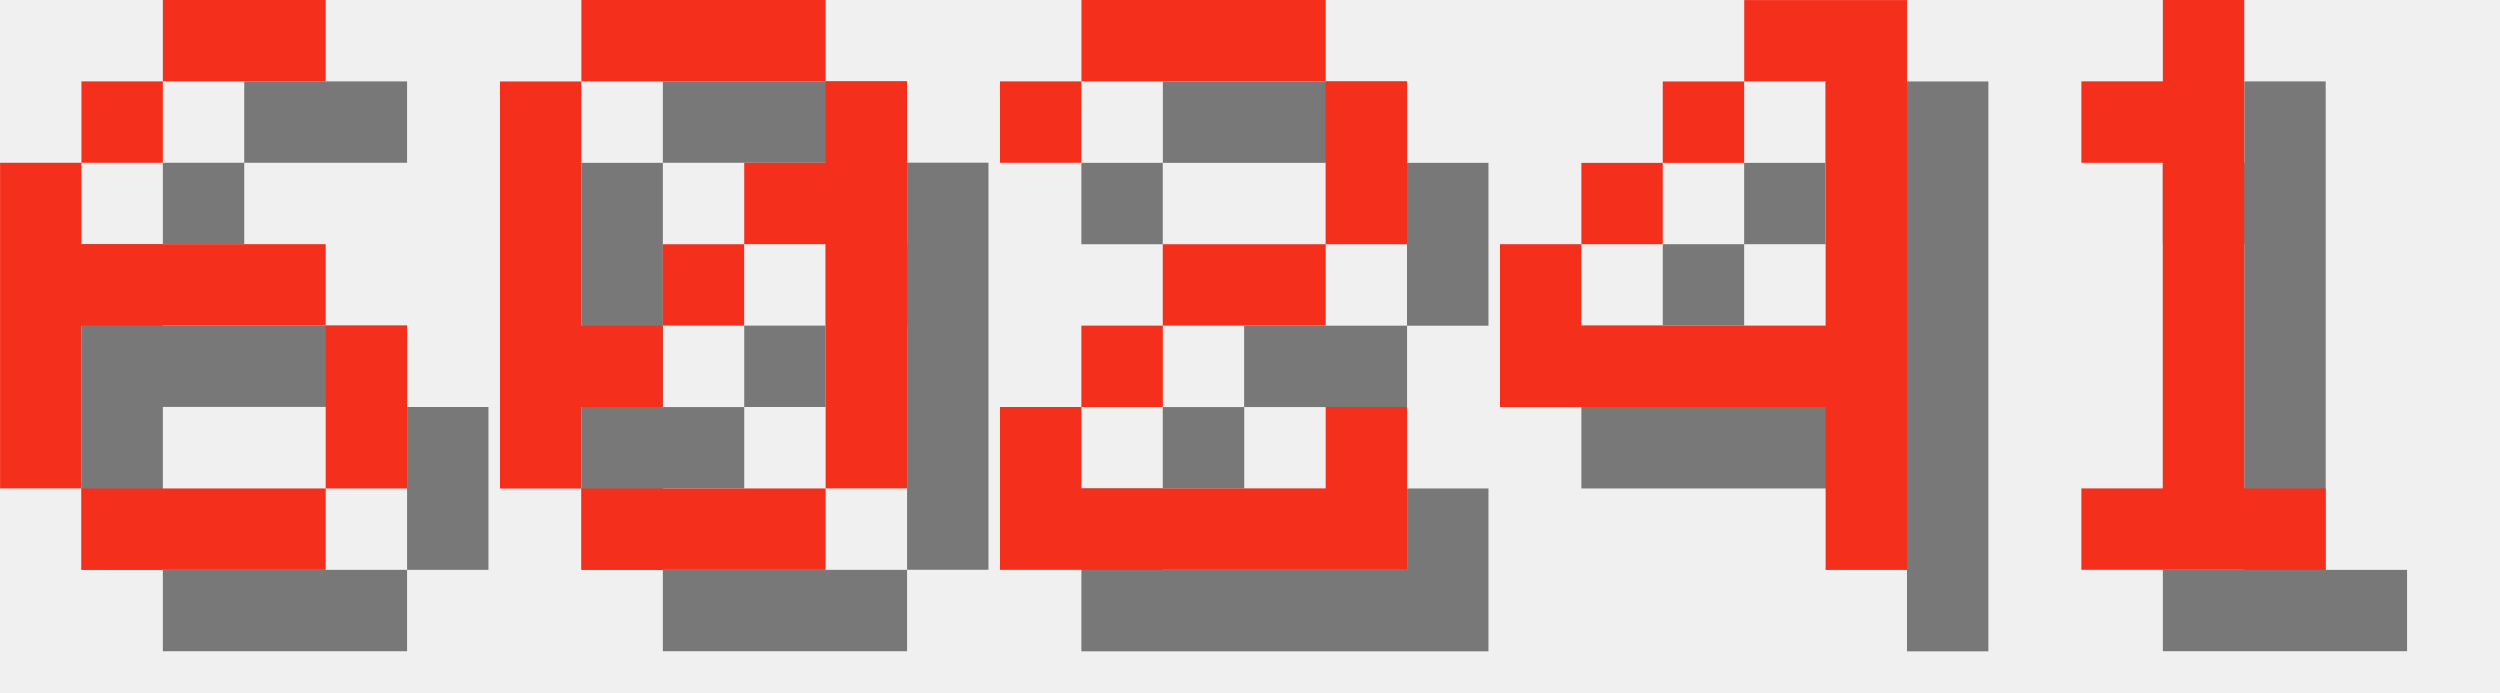
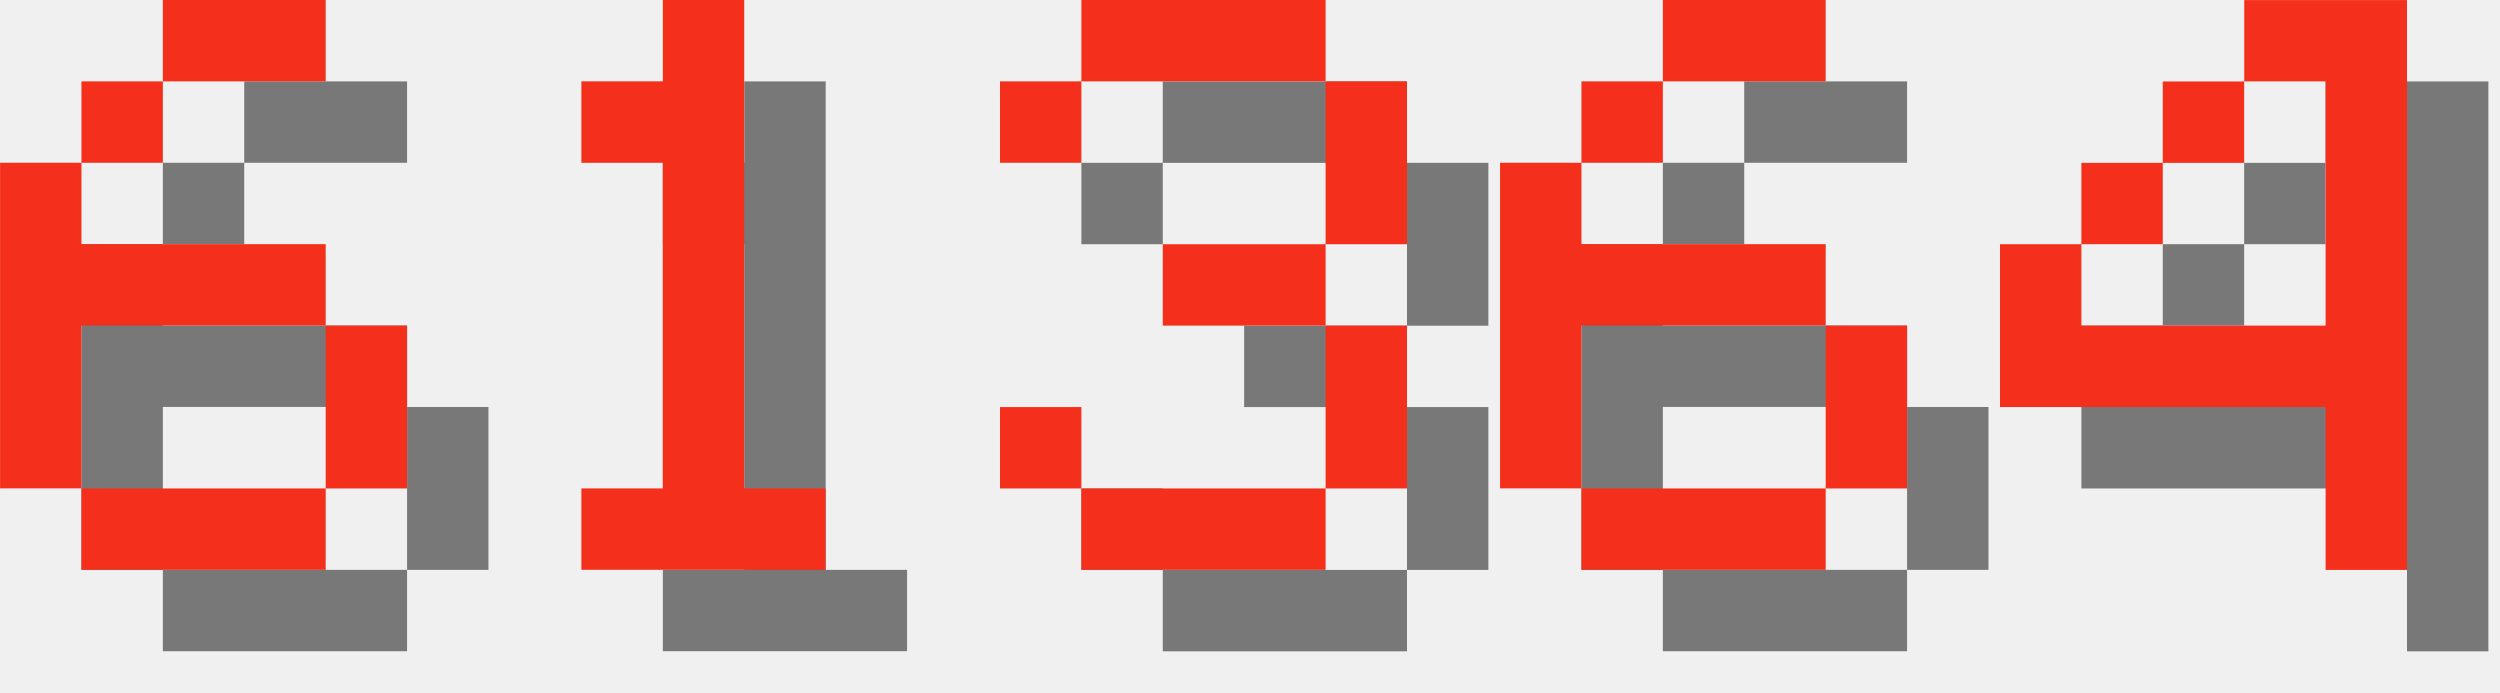
<svg xmlns="http://www.w3.org/2000/svg" version="1.1" width="130.0" height="36">
  <style>
        .text-foreground {
            fill: #F4301C;
        }
        .text-shadow {
            fill: #000000;
            fill-opacity: 0.5;
        }
    </style>
  <g class="digit" id="digit_6" transform="translate(0.0, 0), scale(4)">
    <path id="digit_6_shadow" class="text-shadow" d="m3.175 1.058v1.058h2.117v-1.058h-2.117zm0 1.058h-1.058v1.058h1.058v-1.058zm-1.058 1.058h-1.058v4.233h1.058v-2.117h3.175v-1.058h-3.175v-1.058zm3.175 2.117v2.117h1.058v-2.117h-1.058zm0 2.117h-3.175v1.058h3.175v-1.058z" fill-opacity=".5" style="paint-order:stroke fill markers" />
    <path id="digit_6_fg" class="text-foreground" d="m2.117 0v1.058h2.117v-1.058h-2.117zm0 1.058h-1.058v1.058h1.058v-1.058zm-1.058 1.058h-1.058v4.233h1.058v-2.117h3.175v-1.058h-3.175v-1.058zm3.175 2.117v2.117h1.058v-2.117h-1.058zm0 2.117h-3.175v1.058h3.175v-1.058z" fill="#fff" style="paint-order:stroke fill markers" />
  </g>
-   <g class="digit" id="digit_0" transform="translate(26.0, 0), scale(4)">
-     <path id="digit_0_shadow" class="text-shadow" d="m2.117 1.058v1.058h3.175v-1.058h-3.175zm3.175 1.058v1.058h-1.058v1.058h1.058v3.175h1.058v-5.292h-1.058zm0 5.292h-3.175v1.058h3.175v-1.058zm-3.175 0v-1.058h1.058v-1.058h-1.058v-3.175h-1.058v5.292h1.058zm1.058-2.117h1.058v-1.058h-1.058v1.058z" fill-opacity=".5" style="paint-order:stroke fill markers" />
-     <path id="digit_0_fg" class="text-foreground" d="m1.058 0v1.058h3.175v-1.058h-3.175zm3.175 1.058v1.058h-1.058v1.058h1.058v3.175h1.058v-5.292h-1.058zm0 5.292h-3.175v1.058h3.175v-1.058zm-3.175 0v-1.058h1.058v-1.058h-1.058v-3.175h-1.058v5.292h1.058zm1.058-2.117h1.058v-1.058h-1.058v1.058z" fill="#fff" style="paint-order:stroke fill markers" />
+   <g class="digit" id="digit_1" transform="translate(26.0, 0), scale(4)">
+     <path id="digit_1_shadow" class="text-shadow" d="m2.117 2.117v1.058h1.058v4.233h-1.058v1.058h3.175v-1.058h-1.058v-6.35h-1.058v1.058h-1.058z" fill-opacity=".5" style="paint-order:stroke fill markers" />
+     <path id="digit_1_fg" class="text-foreground" d="m1.058 1.058v1.058h1.058v4.233h-1.058v1.058h3.175v-1.058h-1.058v-6.35h-1.058v1.058h-1.058z" fill="#fff" style="paint-order:stroke fill markers" />
  </g>
-   <g class="digit" id="digit_2" transform="translate(52.0, 0), scale(4)">
-     <path id="digit_2_shadow" class="text-shadow" d="m1.058 2.117v1.058h1.058v-1.058h3.175v2.117h-2.117v1.058h-1.058v1.058h-1.058v2.117h5.292v-2.117h-1.058v1.058h-3.175v-1.058h1.058v-1.058h2.117v-1.058h1.058v-2.117h-1.058v-1.058h-3.175v1.058h-1.058z" fill-opacity=".5" style="paint-order:stroke fill markers" />
-     <path id="digit_2_fg" class="text-foreground" d="m0 1.058v1.058h1.058v-1.058h3.175v2.117h-2.117v1.058h-1.058v1.058h-1.058v2.117h5.292v-2.117h-1.058v1.058h-3.175v-1.058h1.058v-1.058h2.117v-1.058h1.058v-2.117h-1.058v-1.058h-3.175v1.058h-1.058z" fill="#fff" style="paint-order:stroke fill markers" />
+   <g class="digit" id="digit_3" transform="translate(52.0, 0), scale(4)">
+     <path id="digit_3_shadow" class="text-shadow" d="m1.058 2.117v1.058h1.058v-1.058h3.175v2.117h-2.117v1.058h2.117v2.117h-3.175v-1.058h-1.058v1.058h1.058v1.058h3.175v-1.058h1.058v-2.117h-1.058v-1.058h1.058v-2.117h-1.058v-1.058h-3.175v1.058h-1.058z" fill-opacity=".5" style="paint-order:stroke fill markers" />
+     <path id="digit_3_fg" class="text-foreground" d="m0 1.058v1.058h1.058v-1.058h3.175v2.117h-2.117v1.058h2.117v2.117h-3.175v-1.058h-1.058v1.058h1.058v1.058h3.175v-1.058h1.058v-2.117h-1.058v-1.058h1.058v-2.117h-1.058v-1.058h-3.175v1.058h-1.058z" fill="#fff" style="paint-order:stroke fill markers" />
  </g>
-   <g class="digit" id="digit_4" transform="translate(78.0, 0), scale(4)">
+   <g class="digit" id="digit_6" transform="translate(78.0, 0), scale(4)">
+     <path id="digit_6_shadow" class="text-shadow" d="m3.175 1.058v1.058h2.117v-1.058h-2.117zm0 1.058h-1.058v1.058h1.058v-1.058zm-1.058 1.058h-1.058v4.233h1.058v-2.117h3.175v-1.058h-3.175v-1.058zm3.175 2.117v2.117h1.058v-2.117h-1.058zm0 2.117h-3.175v1.058h3.175v-1.058z" fill-opacity=".5" style="paint-order:stroke fill markers" />
+     <path id="digit_6_fg" class="text-foreground" d="m2.117 0v1.058h2.117v-1.058h-2.117zm0 1.058h-1.058v1.058h1.058v-1.058zm-1.058 1.058h-1.058v4.233h1.058v-2.117h3.175v-1.058h-3.175v-1.058zm3.175 2.117v2.117h1.058v-2.117h-1.058zm0 2.117h-3.175v1.058h3.175v-1.058z" fill="#fff" style="paint-order:stroke fill markers" />
+   </g>
+   <g class="digit" id="digit_4" transform="translate(104.0, 0), scale(4)">
    <path id="digit_4_shadow" class="text-shadow" d="m4.233 1.058v1.058h1.058v3.175h-3.175v-1.058h-1.058v2.117h4.233v2.117h1.058v-7.408h-2.117zm-2.117 3.175h1.058v-1.058h-1.058v1.058zm1.058-1.058h1.058v-1.058h-1.058v1.058z" fill-opacity=".5" style="paint-order:stroke fill markers" />
    <path id="digit_4_fg" class="text-foreground" d="m3.175 0v1.058h1.058v3.175h-3.175v-1.058h-1.058v2.117h4.233v2.117h1.058v-7.408h-2.117zm-2.117 3.175h1.058v-1.058h-1.058v1.058zm1.058-1.058h1.058v-1.058h-1.058v1.058z" fill="#fff" style="paint-order:stroke fill markers" />
  </g>
-   <g class="digit" id="digit_1" transform="translate(104.0, 0), scale(4)">
-     <path id="digit_1_shadow" class="text-shadow" d="m2.117 2.117v1.058h1.058v4.233h-1.058v1.058h3.175v-1.058h-1.058v-6.35h-1.058v1.058h-1.058z" fill-opacity=".5" style="paint-order:stroke fill markers" />
-     <path id="digit_1_fg" class="text-foreground" d="m1.058 1.058v1.058h1.058v4.233h-1.058v1.058h3.175v-1.058h-1.058v-6.35h-1.058v1.058h-1.058z" fill="#fff" style="paint-order:stroke fill markers" />
-   </g>
</svg>
